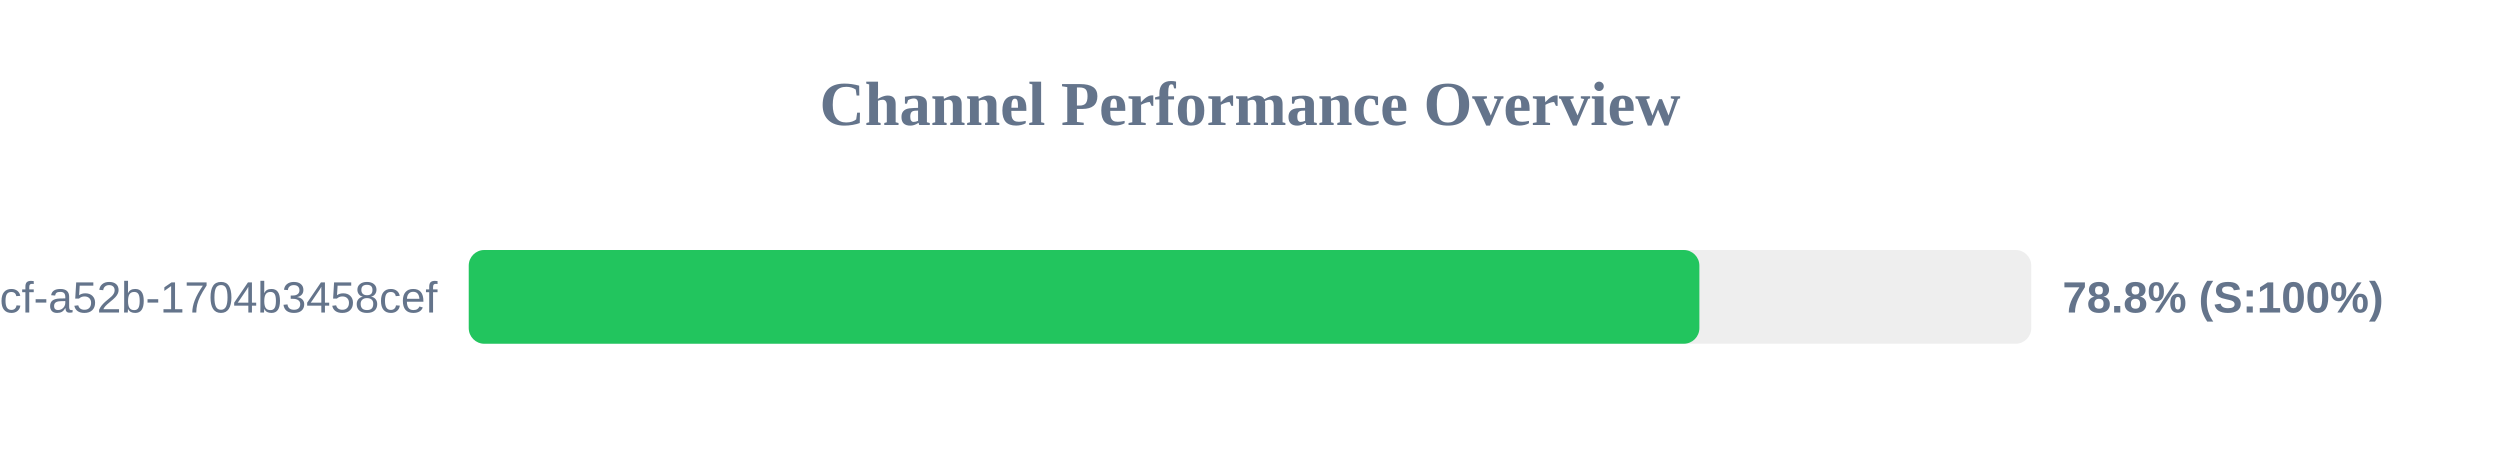
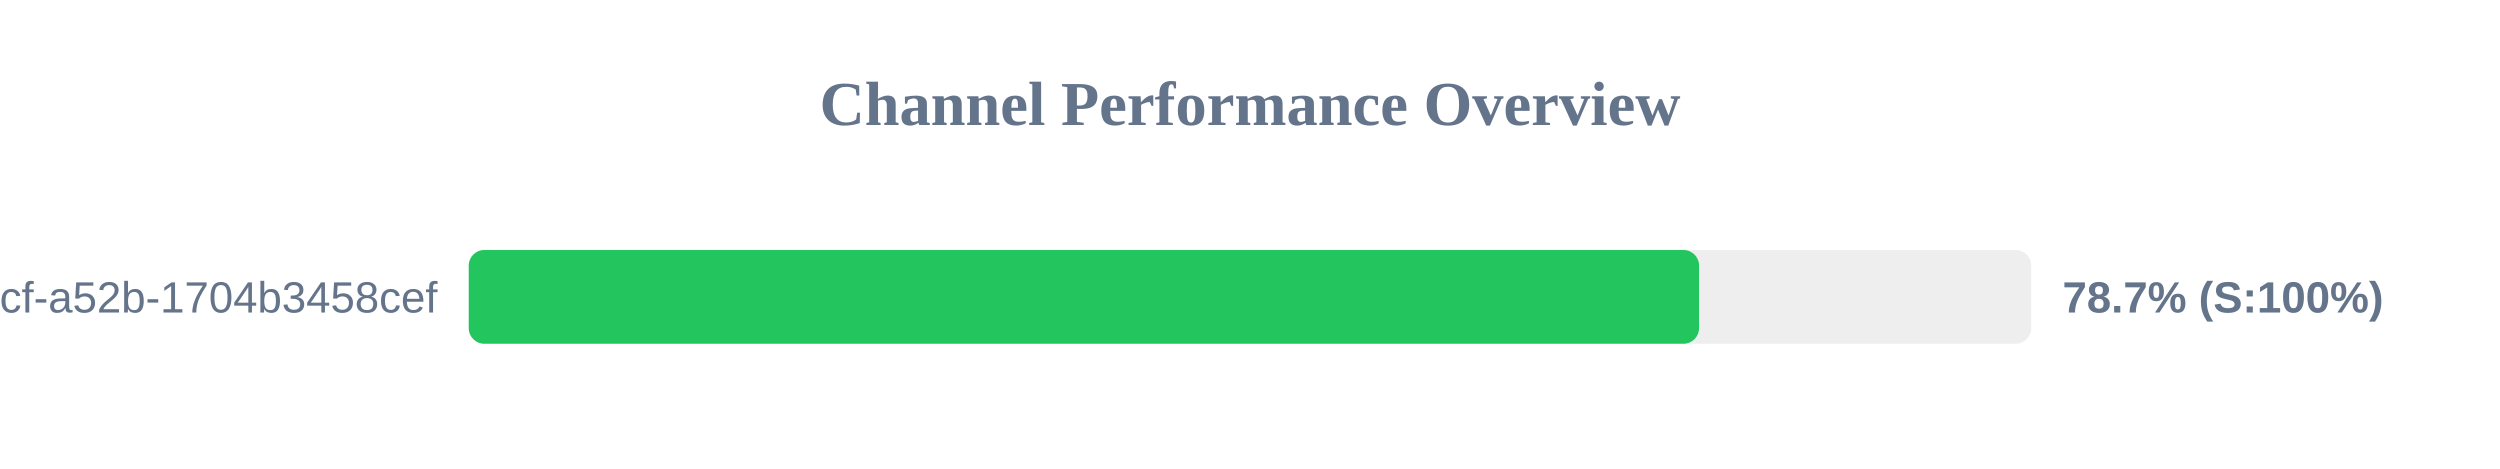
<svg xmlns="http://www.w3.org/2000/svg" width="800" height="150" version="1.1">
  <style>
        .row { font: 14px Arial; fill: #64748b; }
        .score { font: bold 14px Arial; fill: #64748b; }
    </style>
  <text x="400" y="40" text-anchor="middle" font-size="20px" font-weight="bold" fill="#64748b">Channel Performance Overview</text>
  <rect x="150" y="80" width="500" height="30" fill="#eee" rx="5" />
-   <rect x="150" y="80" width="393.8" height="30" fill="#22c55e" rx="5" />
+   <rect x="150" y="80" width="393.7" height="30" fill="#22c55e" rx="5" />
  <text x="140" y="100" text-anchor="end" class="row">?uuid=0cb527d9-6117-4bcf-a52b-1704b3458cef</text>
-   <text x="660" y="100" text-anchor="start" class="score">78.8% (S:100%)</text>
+   <text x="660" y="100" text-anchor="start" class="score">78.7% (S:100%)</text>
</svg>
